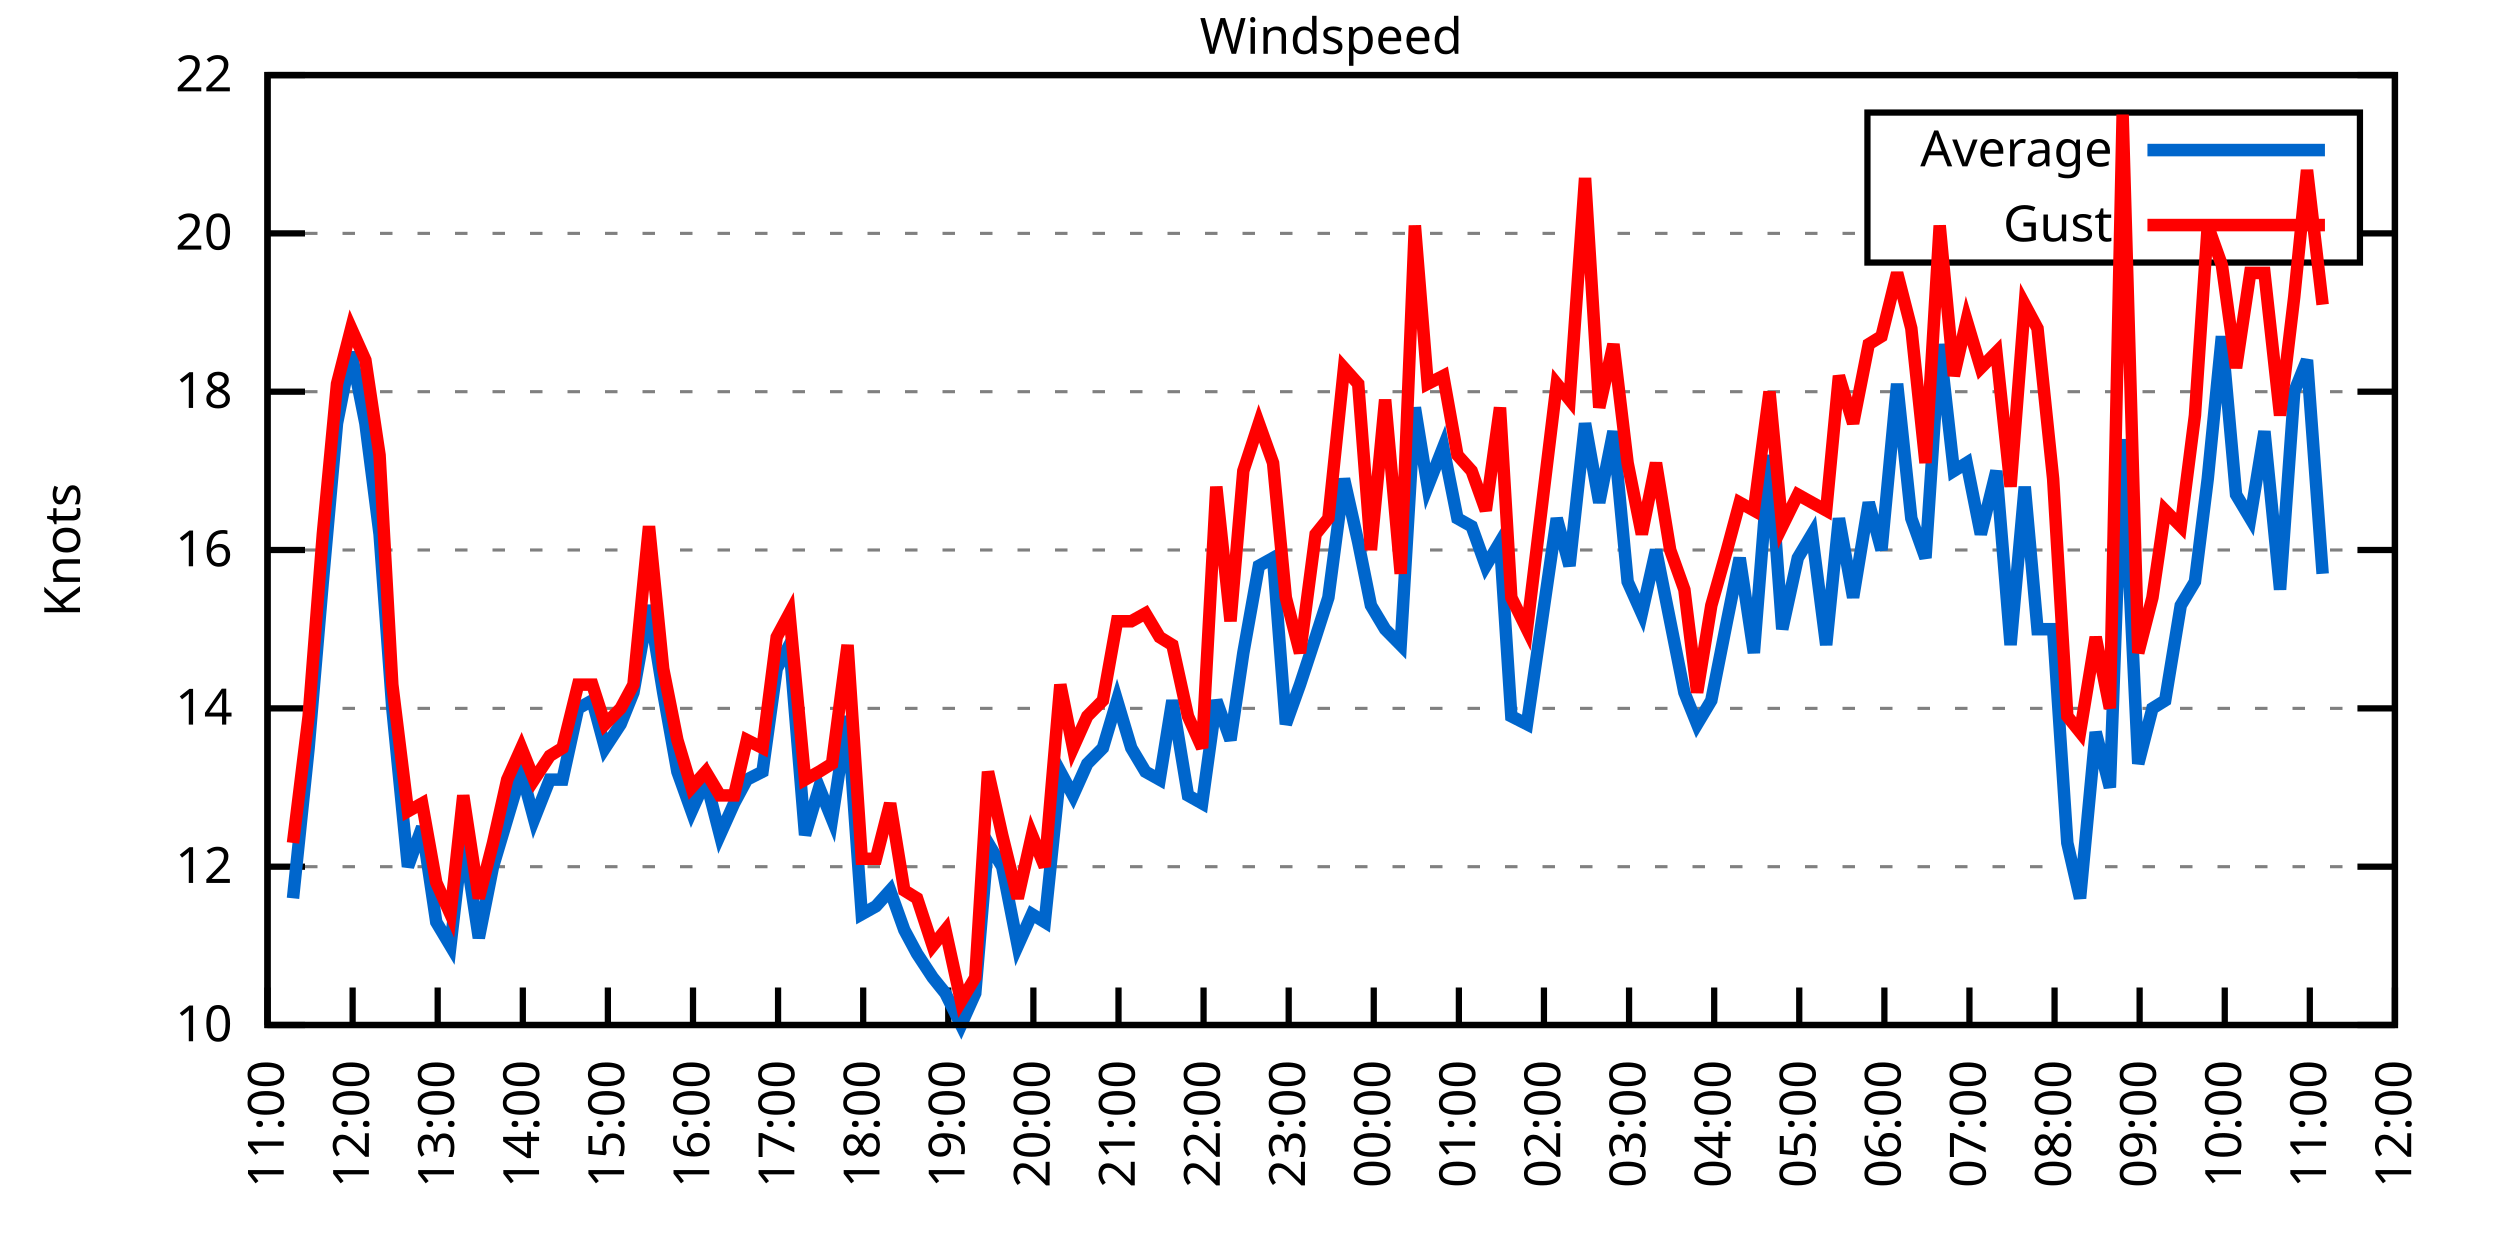
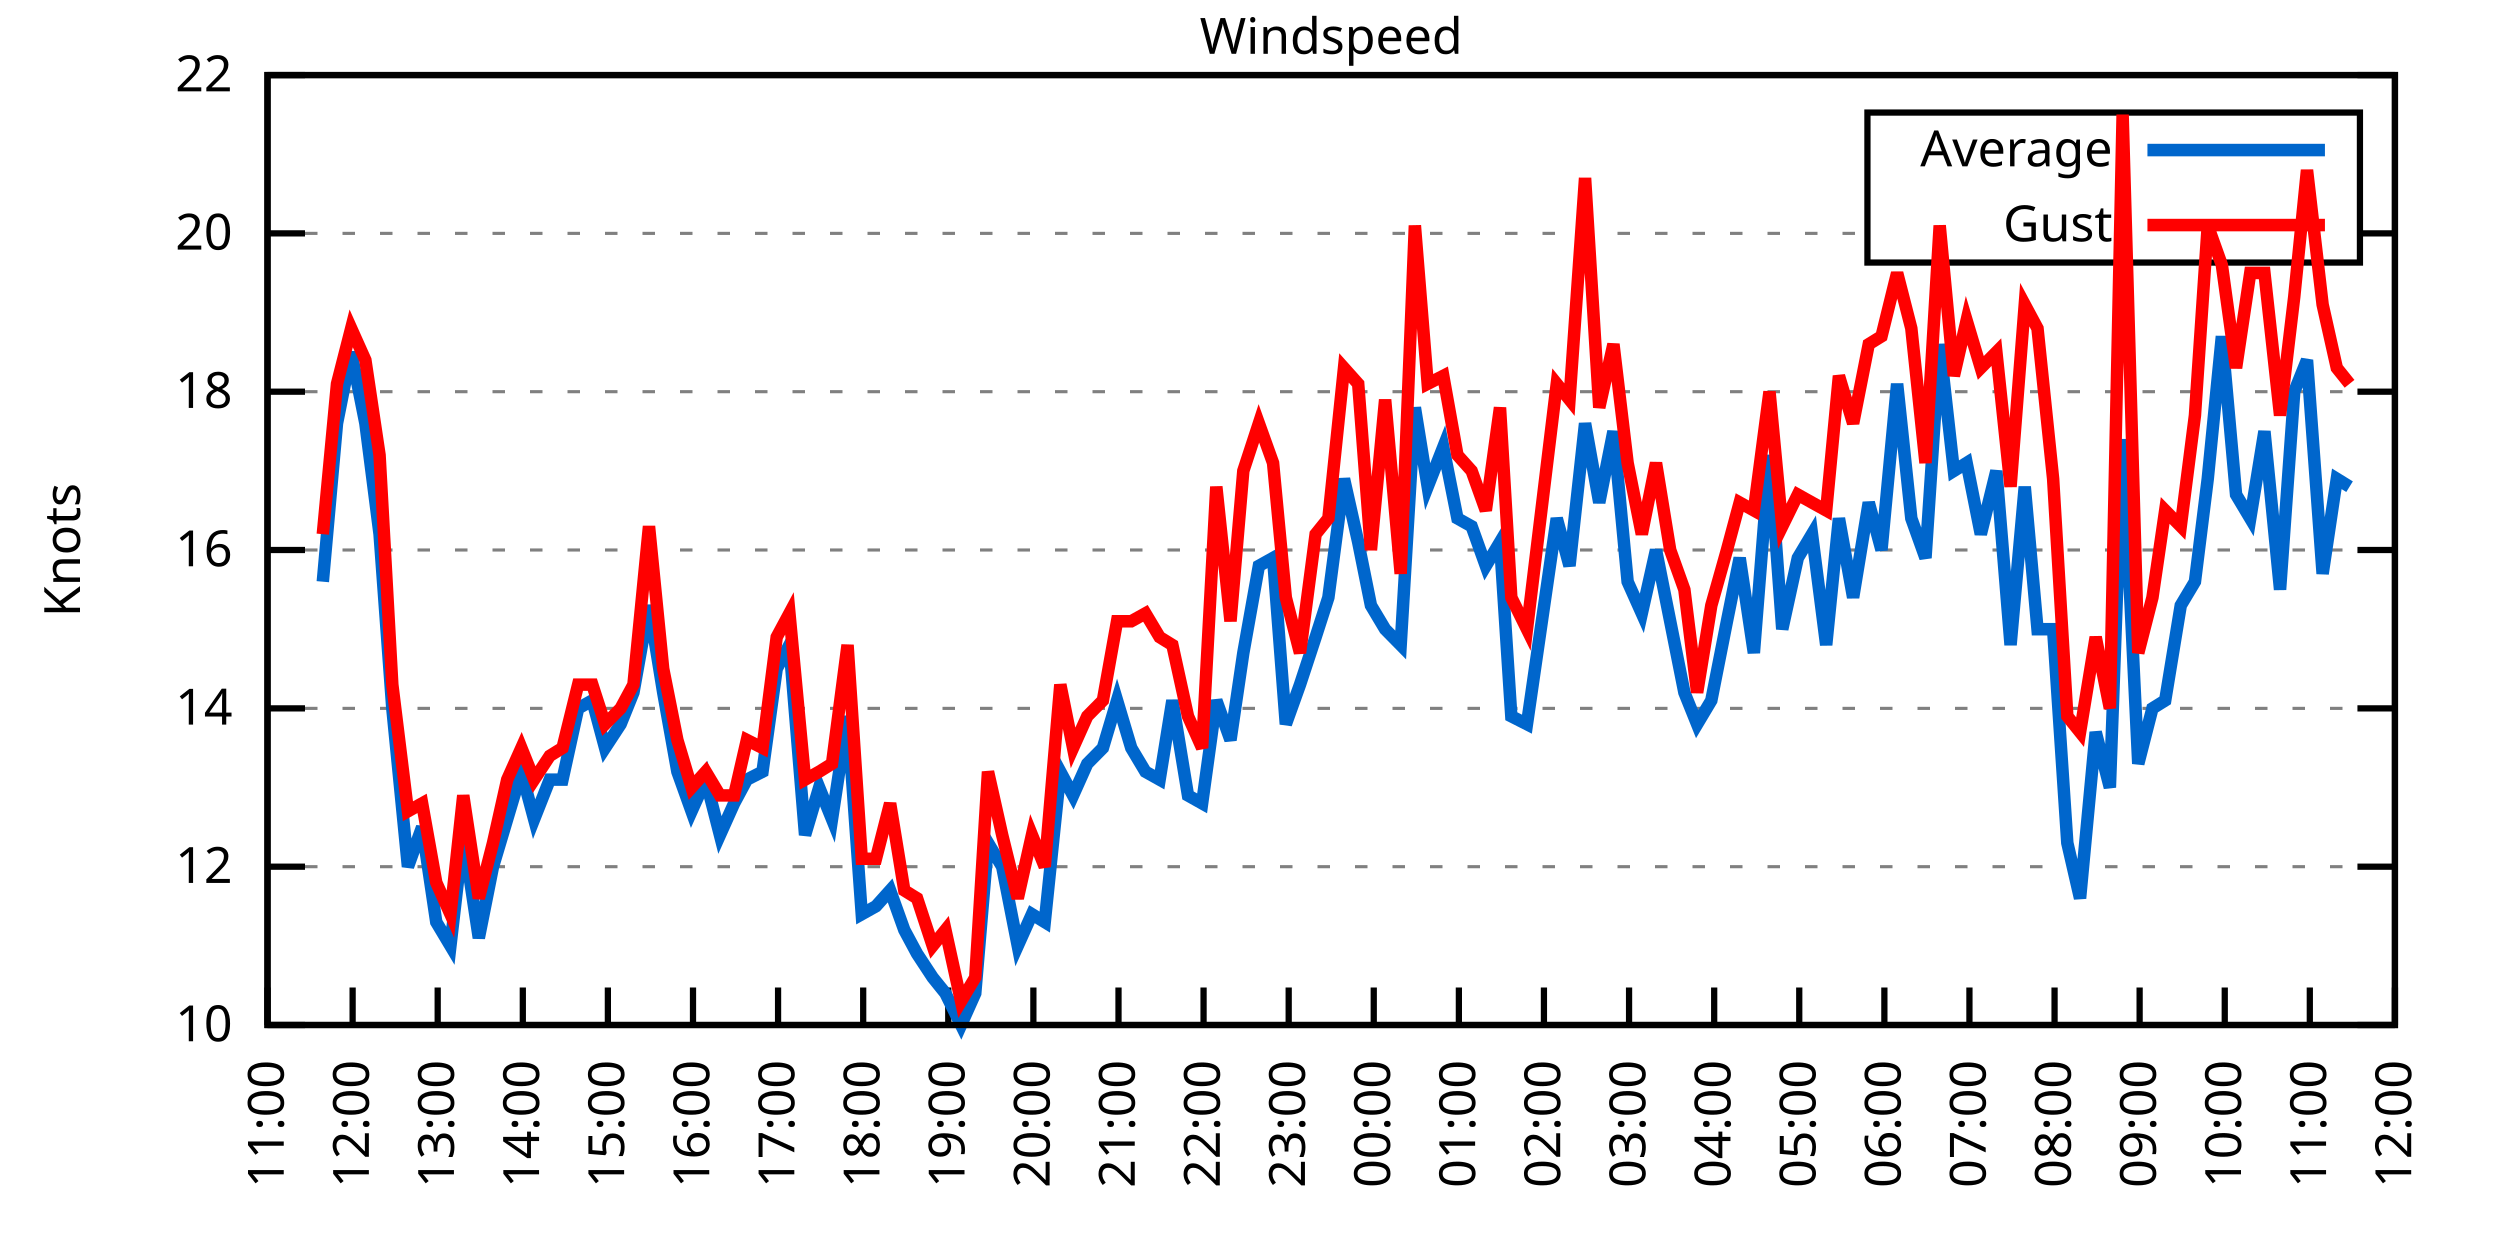
<svg xmlns="http://www.w3.org/2000/svg" xmlns:xlink="http://www.w3.org/1999/xlink" width="400" height="200" viewBox="0 0 400 200">
  <g id="gnuplot_canvas">
    <rect x="0" y="0" width="400" height="200" fill="none" />
    <defs>
      <circle id="gpDot" r="0.5" stroke-width="0.5" stroke="currentColor" />
      <path id="gpPt0" stroke-width="0.333" stroke="currentColor" d="M-1,0 h2 M0,-1 v2" />
      <path id="gpPt1" stroke-width="0.333" stroke="currentColor" d="M-1,-1 L1,1 M1,-1 L-1,1" />
      <path id="gpPt2" stroke-width="0.333" stroke="currentColor" d="M-1,0 L1,0 M0,-1 L0,1 M-1,-1 L1,1 M-1,1 L1,-1" />
      <rect id="gpPt3" stroke-width="0.333" stroke="currentColor" x="-1" y="-1" width="2" height="2" />
      <rect id="gpPt4" stroke-width="0.333" stroke="currentColor" fill="currentColor" x="-1" y="-1" width="2" height="2" />
      <circle id="gpPt5" stroke-width="0.333" stroke="currentColor" cx="0" cy="0" r="1" />
      <use xlink:href="#gpPt5" id="gpPt6" fill="currentColor" stroke="none" />
      <path id="gpPt7" stroke-width="0.333" stroke="currentColor" d="M0,-1.33 L-1.33,0.67 L1.33,0.67 z" />
      <use xlink:href="#gpPt7" id="gpPt8" fill="currentColor" stroke="none" />
      <use xlink:href="#gpPt7" id="gpPt9" stroke="currentColor" transform="rotate(180)" />
      <use xlink:href="#gpPt9" id="gpPt10" fill="currentColor" stroke="none" />
      <use xlink:href="#gpPt3" id="gpPt11" stroke="currentColor" transform="rotate(45)" />
      <use xlink:href="#gpPt11" id="gpPt12" fill="currentColor" stroke="none" />
      <path id="gpPt13" stroke-width="0.333" stroke="currentColor" d="M0,1.330 L1.265,0.411 L0.782,-1.067 L-0.782,-1.076 L-1.265,0.411 z" />
      <use xlink:href="#gpPt13" id="gpPt14" fill="currentColor" stroke="none" />
      <filter id="textbox" filterUnits="objectBoundingBox" x="0" y="0" height="1" width="1">
        <feFlood flood-color="white" flood-opacity="1" result="bgnd" />
        <feComposite in="SourceGraphic" in2="bgnd" operator="atop" />
      </filter>
      <filter id="greybox" filterUnits="objectBoundingBox" x="0" y="0" height="1" width="1">
        <feFlood flood-color="lightgrey" flood-opacity="1" result="grey" />
        <feComposite in="SourceGraphic" in2="grey" operator="atop" />
      </filter>
    </defs>
    <g fill="none" color="white" stroke="currentColor" stroke-width="1.00" stroke-linecap="butt" stroke-linejoin="miter">
</g>
    <g fill="none" color="black" stroke="currentColor" stroke-width="1.00" stroke-linecap="butt" stroke-linejoin="miter">
      <g stroke="none" shape-rendering="crispEdges">
        <polygon fill="rgb(255, 255, 255)" points="42.80,164.00 383.18,164.00 383.18,12.02 42.80,12.02 " />
      </g>
    </g>
    <g fill="none" color="black" stroke="currentColor" stroke-width="1.00" stroke-linecap="butt" stroke-linejoin="miter">
</g>
    <g fill="none" color="black" stroke="black" stroke-width="0.50" stroke-linecap="butt" stroke-linejoin="miter">
</g>
    <g fill="none" color="gray" stroke="currentColor" stroke-width="0.50" stroke-linecap="butt" stroke-linejoin="miter">
      <path stroke="gray" stroke-dasharray="2,4" class="gridline" d="M42.80,164.00 L383.19,164.00  " />
    </g>
    <g fill="none" color="gray" stroke="gray" stroke-width="1.00" stroke-linecap="butt" stroke-linejoin="miter">
</g>
    <g fill="none" color="black" stroke="currentColor" stroke-width="1.00" stroke-linecap="butt" stroke-linejoin="miter">
      <path stroke="black" d="M42.80,164.00 L48.80,164.00 M383.19,164.00 L377.19,164.00  " />
      <g transform="translate(37.20,166.60)" stroke="none" fill="black" font-family="Sans" font-size="8.00" text-anchor="end">
        <text>
          <tspan font-family="Sans"> 10</tspan>
        </text>
      </g>
    </g>
    <g fill="none" color="black" stroke="currentColor" stroke-width="1.00" stroke-linecap="butt" stroke-linejoin="miter">
</g>
    <g fill="none" color="black" stroke="black" stroke-width="0.50" stroke-linecap="butt" stroke-linejoin="miter">
</g>
    <g fill="none" color="gray" stroke="currentColor" stroke-width="0.50" stroke-linecap="butt" stroke-linejoin="miter">
      <path stroke="gray" stroke-dasharray="2,4" class="gridline" d="M42.80,138.67 L383.19,138.67  " />
    </g>
    <g fill="none" color="gray" stroke="gray" stroke-width="1.00" stroke-linecap="butt" stroke-linejoin="miter">
</g>
    <g fill="none" color="black" stroke="currentColor" stroke-width="1.00" stroke-linecap="butt" stroke-linejoin="miter">
      <path stroke="black" d="M42.80,138.67 L48.80,138.67 M383.19,138.67 L377.19,138.67  " />
      <g transform="translate(37.20,141.27)" stroke="none" fill="black" font-family="Sans" font-size="8.00" text-anchor="end">
        <text>
          <tspan font-family="Sans"> 12</tspan>
        </text>
      </g>
    </g>
    <g fill="none" color="black" stroke="currentColor" stroke-width="1.00" stroke-linecap="butt" stroke-linejoin="miter">
</g>
    <g fill="none" color="black" stroke="black" stroke-width="0.50" stroke-linecap="butt" stroke-linejoin="miter">
</g>
    <g fill="none" color="gray" stroke="currentColor" stroke-width="0.50" stroke-linecap="butt" stroke-linejoin="miter">
      <path stroke="gray" stroke-dasharray="2,4" class="gridline" d="M42.80,113.34 L383.19,113.34  " />
    </g>
    <g fill="none" color="gray" stroke="gray" stroke-width="1.00" stroke-linecap="butt" stroke-linejoin="miter">
</g>
    <g fill="none" color="black" stroke="currentColor" stroke-width="1.00" stroke-linecap="butt" stroke-linejoin="miter">
      <path stroke="black" d="M42.80,113.34 L48.80,113.34 M383.19,113.34 L377.19,113.34  " />
      <g transform="translate(37.20,115.94)" stroke="none" fill="black" font-family="Sans" font-size="8.00" text-anchor="end">
        <text>
          <tspan font-family="Sans"> 14</tspan>
        </text>
      </g>
    </g>
    <g fill="none" color="black" stroke="currentColor" stroke-width="1.00" stroke-linecap="butt" stroke-linejoin="miter">
</g>
    <g fill="none" color="black" stroke="black" stroke-width="0.50" stroke-linecap="butt" stroke-linejoin="miter">
</g>
    <g fill="none" color="gray" stroke="currentColor" stroke-width="0.50" stroke-linecap="butt" stroke-linejoin="miter">
      <path stroke="gray" stroke-dasharray="2,4" class="gridline" d="M42.80,88.00 L383.19,88.00  " />
    </g>
    <g fill="none" color="gray" stroke="gray" stroke-width="1.00" stroke-linecap="butt" stroke-linejoin="miter">
</g>
    <g fill="none" color="black" stroke="currentColor" stroke-width="1.00" stroke-linecap="butt" stroke-linejoin="miter">
      <path stroke="black" d="M42.80,88.00 L48.80,88.00 M383.19,88.00 L377.19,88.00  " />
      <g transform="translate(37.20,90.60)" stroke="none" fill="black" font-family="Sans" font-size="8.00" text-anchor="end">
        <text>
          <tspan font-family="Sans"> 16</tspan>
        </text>
      </g>
    </g>
    <g fill="none" color="black" stroke="currentColor" stroke-width="1.00" stroke-linecap="butt" stroke-linejoin="miter">
</g>
    <g fill="none" color="black" stroke="black" stroke-width="0.50" stroke-linecap="butt" stroke-linejoin="miter">
</g>
    <g fill="none" color="gray" stroke="currentColor" stroke-width="0.50" stroke-linecap="butt" stroke-linejoin="miter">
      <path stroke="gray" stroke-dasharray="2,4" class="gridline" d="M42.80,62.67 L383.19,62.67  " />
    </g>
    <g fill="none" color="gray" stroke="gray" stroke-width="1.00" stroke-linecap="butt" stroke-linejoin="miter">
</g>
    <g fill="none" color="black" stroke="currentColor" stroke-width="1.00" stroke-linecap="butt" stroke-linejoin="miter">
      <path stroke="black" d="M42.80,62.67 L48.80,62.67 M383.19,62.67 L377.19,62.67  " />
      <g transform="translate(37.20,65.27)" stroke="none" fill="black" font-family="Sans" font-size="8.00" text-anchor="end">
        <text>
          <tspan font-family="Sans"> 18</tspan>
        </text>
      </g>
    </g>
    <g fill="none" color="black" stroke="currentColor" stroke-width="1.00" stroke-linecap="butt" stroke-linejoin="miter">
</g>
    <g fill="none" color="black" stroke="black" stroke-width="0.50" stroke-linecap="butt" stroke-linejoin="miter">
</g>
    <g fill="none" color="gray" stroke="currentColor" stroke-width="0.50" stroke-linecap="butt" stroke-linejoin="miter">
      <path stroke="gray" stroke-dasharray="2,4" class="gridline" d="M42.80,37.34 L298.79,37.34 M377.59,37.34 L383.19,37.34  " />
    </g>
    <g fill="none" color="gray" stroke="gray" stroke-width="1.00" stroke-linecap="butt" stroke-linejoin="miter">
</g>
    <g fill="none" color="black" stroke="currentColor" stroke-width="1.00" stroke-linecap="butt" stroke-linejoin="miter">
      <path stroke="black" d="M42.80,37.34 L48.80,37.34 M383.19,37.34 L377.19,37.34  " />
      <g transform="translate(37.20,39.94)" stroke="none" fill="black" font-family="Sans" font-size="8.00" text-anchor="end">
        <text>
          <tspan font-family="Sans"> 20</tspan>
        </text>
      </g>
    </g>
    <g fill="none" color="black" stroke="currentColor" stroke-width="1.00" stroke-linecap="butt" stroke-linejoin="miter">
</g>
    <g fill="none" color="black" stroke="black" stroke-width="0.50" stroke-linecap="butt" stroke-linejoin="miter">
</g>
    <g fill="none" color="gray" stroke="currentColor" stroke-width="0.50" stroke-linecap="butt" stroke-linejoin="miter">
      <path stroke="gray" stroke-dasharray="2,4" class="gridline" d="M42.80,12.01 L383.19,12.01  " />
    </g>
    <g fill="none" color="gray" stroke="gray" stroke-width="1.00" stroke-linecap="butt" stroke-linejoin="miter">
</g>
    <g fill="none" color="black" stroke="currentColor" stroke-width="1.00" stroke-linecap="butt" stroke-linejoin="miter">
      <path stroke="black" d="M42.80,12.01 L48.80,12.01 M383.19,12.01 L377.19,12.01  " />
      <g transform="translate(37.20,14.61)" stroke="none" fill="black" font-family="Sans" font-size="8.00" text-anchor="end">
        <text>
          <tspan font-family="Sans"> 22</tspan>
        </text>
      </g>
    </g>
    <g fill="none" color="black" stroke="currentColor" stroke-width="1.00" stroke-linecap="butt" stroke-linejoin="miter">
      <path stroke="black" d="M42.80,164.00 L42.80,158.00  " />
      <g transform="translate(45.40,169.60) rotate(270.00)" stroke="none" fill="black" font-family="Sans" font-size="8.00" text-anchor="end">
        <text>
          <tspan font-family="Sans">11:00</tspan>
        </text>
      </g>
    </g>
    <g fill="none" color="black" stroke="currentColor" stroke-width="1.00" stroke-linecap="butt" stroke-linejoin="miter">
      <path stroke="black" d="M56.42,164.00 L56.42,158.00  " />
      <g transform="translate(59.02,169.60) rotate(270.00)" stroke="none" fill="black" font-family="Sans" font-size="8.00" text-anchor="end">
        <text>
          <tspan font-family="Sans">12:00</tspan>
        </text>
      </g>
    </g>
    <g fill="none" color="black" stroke="currentColor" stroke-width="1.00" stroke-linecap="butt" stroke-linejoin="miter">
      <path stroke="black" d="M70.03,164.00 L70.03,158.00  " />
      <g transform="translate(72.63,169.60) rotate(270.00)" stroke="none" fill="black" font-family="Sans" font-size="8.00" text-anchor="end">
        <text>
          <tspan font-family="Sans">13:00</tspan>
        </text>
      </g>
    </g>
    <g fill="none" color="black" stroke="currentColor" stroke-width="1.00" stroke-linecap="butt" stroke-linejoin="miter">
      <path stroke="black" d="M83.65,164.00 L83.65,158.00  " />
      <g transform="translate(86.25,169.60) rotate(270.00)" stroke="none" fill="black" font-family="Sans" font-size="8.00" text-anchor="end">
        <text>
          <tspan font-family="Sans">14:00</tspan>
        </text>
      </g>
    </g>
    <g fill="none" color="black" stroke="currentColor" stroke-width="1.00" stroke-linecap="butt" stroke-linejoin="miter">
      <path stroke="black" d="M97.26,164.00 L97.26,158.00  " />
      <g transform="translate(99.86,169.60) rotate(270.00)" stroke="none" fill="black" font-family="Sans" font-size="8.00" text-anchor="end">
        <text>
          <tspan font-family="Sans">15:00</tspan>
        </text>
      </g>
    </g>
    <g fill="none" color="black" stroke="currentColor" stroke-width="1.00" stroke-linecap="butt" stroke-linejoin="miter">
      <path stroke="black" d="M110.88,164.00 L110.88,158.00  " />
      <g transform="translate(113.48,169.60) rotate(270.00)" stroke="none" fill="black" font-family="Sans" font-size="8.00" text-anchor="end">
        <text>
          <tspan font-family="Sans">16:00</tspan>
        </text>
      </g>
    </g>
    <g fill="none" color="black" stroke="currentColor" stroke-width="1.00" stroke-linecap="butt" stroke-linejoin="miter">
      <path stroke="black" d="M124.49,164.00 L124.49,158.00  " />
      <g transform="translate(127.09,169.60) rotate(270.00)" stroke="none" fill="black" font-family="Sans" font-size="8.00" text-anchor="end">
        <text>
          <tspan font-family="Sans">17:00</tspan>
        </text>
      </g>
    </g>
    <g fill="none" color="black" stroke="currentColor" stroke-width="1.00" stroke-linecap="butt" stroke-linejoin="miter">
      <path stroke="black" d="M138.11,164.00 L138.11,158.00  " />
      <g transform="translate(140.71,169.60) rotate(270.00)" stroke="none" fill="black" font-family="Sans" font-size="8.00" text-anchor="end">
        <text>
          <tspan font-family="Sans">18:00</tspan>
        </text>
      </g>
    </g>
    <g fill="none" color="black" stroke="currentColor" stroke-width="1.00" stroke-linecap="butt" stroke-linejoin="miter">
      <path stroke="black" d="M151.72,164.00 L151.72,158.00  " />
      <g transform="translate(154.32,169.60) rotate(270.00)" stroke="none" fill="black" font-family="Sans" font-size="8.00" text-anchor="end">
        <text>
          <tspan font-family="Sans">19:00</tspan>
        </text>
      </g>
    </g>
    <g fill="none" color="black" stroke="currentColor" stroke-width="1.00" stroke-linecap="butt" stroke-linejoin="miter">
      <path stroke="black" d="M165.34,164.00 L165.34,158.00  " />
      <g transform="translate(167.94,169.60) rotate(270.00)" stroke="none" fill="black" font-family="Sans" font-size="8.00" text-anchor="end">
        <text>
          <tspan font-family="Sans">20:00</tspan>
        </text>
      </g>
    </g>
    <g fill="none" color="black" stroke="currentColor" stroke-width="1.00" stroke-linecap="butt" stroke-linejoin="miter">
      <path stroke="black" d="M178.96,164.00 L178.96,158.00  " />
      <g transform="translate(181.56,169.60) rotate(270.00)" stroke="none" fill="black" font-family="Sans" font-size="8.00" text-anchor="end">
        <text>
          <tspan font-family="Sans">21:00</tspan>
        </text>
      </g>
    </g>
    <g fill="none" color="black" stroke="currentColor" stroke-width="1.00" stroke-linecap="butt" stroke-linejoin="miter">
      <path stroke="black" d="M192.57,164.00 L192.57,158.00  " />
      <g transform="translate(195.17,169.60) rotate(270.00)" stroke="none" fill="black" font-family="Sans" font-size="8.00" text-anchor="end">
        <text>
          <tspan font-family="Sans">22:00</tspan>
        </text>
      </g>
    </g>
    <g fill="none" color="black" stroke="currentColor" stroke-width="1.00" stroke-linecap="butt" stroke-linejoin="miter">
      <path stroke="black" d="M206.19,164.00 L206.19,158.00  " />
      <g transform="translate(208.79,169.60) rotate(270.00)" stroke="none" fill="black" font-family="Sans" font-size="8.00" text-anchor="end">
        <text>
          <tspan font-family="Sans">23:00</tspan>
        </text>
      </g>
    </g>
    <g fill="none" color="black" stroke="currentColor" stroke-width="1.00" stroke-linecap="butt" stroke-linejoin="miter">
      <path stroke="black" d="M219.80,164.00 L219.80,158.00  " />
      <g transform="translate(222.40,169.60) rotate(270.00)" stroke="none" fill="black" font-family="Sans" font-size="8.00" text-anchor="end">
        <text>
          <tspan font-family="Sans">00:00</tspan>
        </text>
      </g>
    </g>
    <g fill="none" color="black" stroke="currentColor" stroke-width="1.00" stroke-linecap="butt" stroke-linejoin="miter">
      <path stroke="black" d="M233.42,164.00 L233.42,158.00  " />
      <g transform="translate(236.02,169.60) rotate(270.00)" stroke="none" fill="black" font-family="Sans" font-size="8.00" text-anchor="end">
        <text>
          <tspan font-family="Sans">01:00</tspan>
        </text>
      </g>
    </g>
    <g fill="none" color="black" stroke="currentColor" stroke-width="1.00" stroke-linecap="butt" stroke-linejoin="miter">
      <path stroke="black" d="M247.03,164.00 L247.03,158.00  " />
      <g transform="translate(249.63,169.60) rotate(270.00)" stroke="none" fill="black" font-family="Sans" font-size="8.00" text-anchor="end">
        <text>
          <tspan font-family="Sans">02:00</tspan>
        </text>
      </g>
    </g>
    <g fill="none" color="black" stroke="currentColor" stroke-width="1.00" stroke-linecap="butt" stroke-linejoin="miter">
      <path stroke="black" d="M260.65,164.00 L260.65,158.00  " />
      <g transform="translate(263.25,169.60) rotate(270.00)" stroke="none" fill="black" font-family="Sans" font-size="8.00" text-anchor="end">
        <text>
          <tspan font-family="Sans">03:00</tspan>
        </text>
      </g>
    </g>
    <g fill="none" color="black" stroke="currentColor" stroke-width="1.00" stroke-linecap="butt" stroke-linejoin="miter">
      <path stroke="black" d="M274.27,164.00 L274.27,158.00  " />
      <g transform="translate(276.87,169.60) rotate(270.00)" stroke="none" fill="black" font-family="Sans" font-size="8.00" text-anchor="end">
        <text>
          <tspan font-family="Sans">04:00</tspan>
        </text>
      </g>
    </g>
    <g fill="none" color="black" stroke="currentColor" stroke-width="1.00" stroke-linecap="butt" stroke-linejoin="miter">
      <path stroke="black" d="M287.88,164.00 L287.88,158.00  " />
      <g transform="translate(290.48,169.60) rotate(270.00)" stroke="none" fill="black" font-family="Sans" font-size="8.00" text-anchor="end">
        <text>
          <tspan font-family="Sans">05:00</tspan>
        </text>
      </g>
    </g>
    <g fill="none" color="black" stroke="currentColor" stroke-width="1.00" stroke-linecap="butt" stroke-linejoin="miter">
      <path stroke="black" d="M301.50,164.00 L301.50,158.00  " />
      <g transform="translate(304.10,169.60) rotate(270.00)" stroke="none" fill="black" font-family="Sans" font-size="8.00" text-anchor="end">
        <text>
          <tspan font-family="Sans">06:00</tspan>
        </text>
      </g>
    </g>
    <g fill="none" color="black" stroke="currentColor" stroke-width="1.00" stroke-linecap="butt" stroke-linejoin="miter">
      <path stroke="black" d="M315.11,164.00 L315.11,158.00  " />
      <g transform="translate(317.71,169.60) rotate(270.00)" stroke="none" fill="black" font-family="Sans" font-size="8.00" text-anchor="end">
        <text>
          <tspan font-family="Sans">07:00</tspan>
        </text>
      </g>
    </g>
    <g fill="none" color="black" stroke="currentColor" stroke-width="1.00" stroke-linecap="butt" stroke-linejoin="miter">
      <path stroke="black" d="M328.73,164.00 L328.73,158.00  " />
      <g transform="translate(331.33,169.60) rotate(270.00)" stroke="none" fill="black" font-family="Sans" font-size="8.00" text-anchor="end">
        <text>
          <tspan font-family="Sans">08:00</tspan>
        </text>
      </g>
    </g>
    <g fill="none" color="black" stroke="currentColor" stroke-width="1.00" stroke-linecap="butt" stroke-linejoin="miter">
      <path stroke="black" d="M342.34,164.00 L342.34,158.00  " />
      <g transform="translate(344.94,169.60) rotate(270.00)" stroke="none" fill="black" font-family="Sans" font-size="8.00" text-anchor="end">
        <text>
          <tspan font-family="Sans">09:00</tspan>
        </text>
      </g>
    </g>
    <g fill="none" color="black" stroke="currentColor" stroke-width="1.00" stroke-linecap="butt" stroke-linejoin="miter">
      <path stroke="black" d="M355.96,164.00 L355.96,158.00  " />
      <g transform="translate(358.56,169.60) rotate(270.00)" stroke="none" fill="black" font-family="Sans" font-size="8.00" text-anchor="end">
        <text>
          <tspan font-family="Sans">10:00</tspan>
        </text>
      </g>
    </g>
    <g fill="none" color="black" stroke="currentColor" stroke-width="1.00" stroke-linecap="butt" stroke-linejoin="miter">
      <path stroke="black" d="M369.57,164.00 L369.57,158.00  " />
      <g transform="translate(372.17,169.60) rotate(270.00)" stroke="none" fill="black" font-family="Sans" font-size="8.00" text-anchor="end">
        <text>
          <tspan font-family="Sans">11:00</tspan>
        </text>
      </g>
    </g>
    <g fill="none" color="black" stroke="currentColor" stroke-width="1.00" stroke-linecap="butt" stroke-linejoin="miter">
      <path stroke="black" d="M383.19,164.00 L383.19,158.00  " />
      <g transform="translate(385.79,169.60) rotate(270.00)" stroke="none" fill="black" font-family="Sans" font-size="8.00" text-anchor="end">
        <text>
          <tspan font-family="Sans">12:00</tspan>
        </text>
      </g>
    </g>
    <g fill="none" color="black" stroke="currentColor" stroke-width="1.00" stroke-linecap="butt" stroke-linejoin="miter">
</g>
    <g fill="none" color="black" stroke="currentColor" stroke-width="1.00" stroke-linecap="butt" stroke-linejoin="miter">
      <path stroke="black" d="M42.80,12.01 L42.80,164.00 L383.19,164.00 L383.19,12.01 L42.80,12.01 Z  " />
    </g>
    <g fill="none" color="black" stroke="currentColor" stroke-width="1.00" stroke-linecap="butt" stroke-linejoin="miter">
</g>
    <g fill="none" color="black" stroke="currentColor" stroke-width="1.00" stroke-linecap="butt" stroke-linejoin="miter">
      <path stroke="black" d="M298.79,42.01 L298.79,18.01 L377.59,18.01 L377.59,42.01 L298.79,42.01 Z  " />
    </g>
    <g id="Windspeed_plot_1">
      <g fill="none" color="white" stroke="black" stroke-width="2.00" stroke-linecap="butt" stroke-linejoin="miter">
</g>
      <g fill="none" color="black" stroke="currentColor" stroke-width="2.00" stroke-linecap="butt" stroke-linejoin="miter">
        <g transform="translate(337.99,26.61)" stroke="none" fill="black" font-family="Sans" font-size="8.00" text-anchor="end">
          <text>
            <tspan font-family="Sans">Average</tspan>
          </text>
        </g>
      </g>
      <g fill="none" color="black" stroke="currentColor" stroke-width="2.00" stroke-linecap="butt" stroke-linejoin="miter">
-         <path stroke="rgb(  0, 102, 204)" d="M343.59,24.01 L371.99,24.01 M46.88,143.73 L49.38,119.67 L51.65,93.07 L53.92,67.74 L56.19,56.34 L58.46,67.74   L60.73,85.47 L62.77,113.34 L65.27,138.67 L67.54,132.34 L69.80,147.53 L72.07,151.33 L74.12,133.60 L76.61,150.07   L78.88,138.67 L81.15,131.07 L83.42,123.47 L85.46,131.07 L87.96,124.74 L90.00,124.74 L92.50,113.34 L94.77,112.07   L96.81,119.67 L99.30,115.87 L101.35,110.80 L103.84,96.87 L106.11,110.80 L108.38,123.47 L110.65,129.80 L112.92,124.74   L115.19,133.60 L117.46,128.54 L119.50,124.74 L122.00,123.47 L124.27,107.00 L126.31,103.20 L128.81,133.60 L131.07,126.00   L133.12,131.07 L135.61,114.60 L137.88,146.27 L140.15,145.00 L142.42,142.47 L144.69,148.80 L146.73,152.60 L149.23,156.40   L151.27,158.93 L153.77,164.00 L156.04,158.93 L158.08,134.87 L160.35,138.67 L162.84,151.33 L165.11,146.27 L167.16,147.53   L169.65,123.47 L171.69,127.27 L173.96,122.20 L176.46,119.67 L178.73,112.07 L181.00,119.67 L183.27,123.47 L185.54,124.74   L187.58,112.07 L190.08,127.27 L192.34,128.54 L194.61,112.07 L196.88,118.40 L198.93,104.47 L201.42,90.54 L203.69,89.27   L205.73,115.87 L208.00,109.54 L210.50,101.94 L212.54,95.60 L215.04,76.61 L217.31,86.74 L219.35,96.87 L221.62,100.67   L224.11,103.20 L226.38,65.21 L228.43,77.87 L230.92,71.54 L233.19,82.94 L235.46,84.21 L237.73,90.54 L240.00,86.74   L241.81,114.60 L244.31,115.87 L249.08,82.94 L251.12,90.54 L253.61,67.74 L255.88,80.41 L258.15,69.01 L260.42,93.07   L262.69,98.14 L264.96,88.00 L267.23,99.40 L269.50,110.80 L271.54,115.87 L273.81,112.07 L276.31,99.40 L278.35,89.27   L280.62,104.47 L283.12,72.81 L285.16,100.67 L287.65,89.27 L289.92,85.47 L292.19,103.20 L294.23,82.94 L296.50,95.60   L299.00,80.41 L301.04,88.00 L303.54,61.41 L305.81,82.94 L308.08,89.27 L310.35,55.07 L312.62,75.34 L314.66,74.07   L316.93,85.47 L319.42,75.34 L321.69,103.20 L323.96,77.87 L326.00,100.67 L328.50,100.67 L330.77,134.87 L332.81,143.73   L335.31,117.14 L337.58,126.00 L339.62,70.27 L342.12,122.20 L344.39,113.34 L346.43,112.07 L348.92,96.87 L351.19,93.07   L353.24,76.61 L355.50,53.81 L357.77,79.14 L360.04,82.94 L362.31,69.01 L364.81,94.34 L367.08,62.67 L369.12,57.61   L371.62,91.80  " />
+         <path stroke="rgb(  0, 102, 204)" d="M343.59,24.01 L371.99,24.01 M51.65,93.07 L53.92,67.74 L56.19,56.34 L58.46,67.74 L60.73,85.47 L62.77,113.34   L65.27,138.67 L67.54,132.34 L69.80,147.53 L72.07,151.33 L74.12,133.60 L76.61,150.07 L78.88,138.67 L81.15,131.07   L83.42,123.47 L85.46,131.07 L87.96,124.74 L90.00,124.74 L92.50,113.34 L94.77,112.07 L96.81,119.67 L99.30,115.87   L101.35,110.80 L103.84,96.87 L106.11,110.80 L108.38,123.47 L110.65,129.80 L112.92,124.74 L115.19,133.60 L117.46,128.54   L119.50,124.74 L122.00,123.47 L124.27,107.00 L126.31,103.20 L128.81,133.60 L131.07,126.00 L133.12,131.07 L135.61,114.60   L137.88,146.27 L140.15,145.00 L142.42,142.47 L144.69,148.80 L146.73,152.60 L149.23,156.40 L151.27,158.93 L153.77,164.00   L156.04,158.93 L158.08,134.87 L160.35,138.67 L162.84,151.33 L165.11,146.27 L167.16,147.53 L169.65,123.47 L171.69,127.27   L173.96,122.20 L176.46,119.67 L178.73,112.07 L181.00,119.67 L183.27,123.47 L185.54,124.74 L187.58,112.07 L190.08,127.27   L192.34,128.54 L194.61,112.07 L196.88,118.40 L198.93,104.47 L201.42,90.54 L203.69,89.27 L205.73,115.87 L208.00,109.54   L210.50,101.94 L212.54,95.60 L215.04,76.61 L217.31,86.74 L219.35,96.87 L221.62,100.67 L224.11,103.20 L226.38,65.21   L228.43,77.87 L230.92,71.54 L233.19,82.94 L235.46,84.21 L237.73,90.54 L240.00,86.74 L241.81,114.60 L244.31,115.87   L249.08,82.94 L251.12,90.54 L253.61,67.74 L255.88,80.41 L258.15,69.01 L260.42,93.07 L262.69,98.14 L264.96,88.00   L267.23,99.40 L269.50,110.80 L271.54,115.87 L273.81,112.07 L276.31,99.40 L278.35,89.27 L280.62,104.47 L283.12,72.81   L285.16,100.67 L287.65,89.27 L289.92,85.47 L292.19,103.20 L294.23,82.94 L296.50,95.60 L299.00,80.41 L301.04,88.00   L303.54,61.41 L305.81,82.94 L308.08,89.27 L310.35,55.07 L312.62,75.34 L314.66,74.07 L316.93,85.47 L319.42,75.34   L321.69,103.20 L323.96,77.87 L326.00,100.67 L328.50,100.67 L330.77,134.87 L332.81,143.73 L335.31,117.14 L337.58,126.00   L339.62,70.27 L342.12,122.20 L344.39,113.34 L346.43,112.07 L348.92,96.87 L351.19,93.07 L353.24,76.61 L355.50,53.81   L357.77,79.14 L360.04,82.94 L362.31,69.01 L364.81,94.34 L367.08,62.67 L369.12,57.61 L371.62,91.80 L373.89,76.61   L375.93,77.87  " />
      </g>
    </g>
    <g id="Windspeed_plot_2">
      <g fill="none" color="black" stroke="currentColor" stroke-width="2.00" stroke-linecap="butt" stroke-linejoin="miter">
        <g transform="translate(337.99,38.61)" stroke="none" fill="black" font-family="Sans" font-size="8.00" text-anchor="end">
          <text>
            <tspan font-family="Sans">Gust</tspan>
          </text>
        </g>
      </g>
      <g fill="none" color="black" stroke="currentColor" stroke-width="2.00" stroke-linecap="butt" stroke-linejoin="miter">
-         <path stroke="rgb(255,   0,   0)" d="M343.59,36.01 L371.99,36.01 M46.88,134.87 L49.38,114.60 L51.65,85.47 L53.92,61.41 L56.19,52.54 L58.46,57.61   L60.73,72.81 L62.77,109.54 L65.27,129.80 L67.54,128.54 L69.80,141.20 L72.07,146.27 L74.12,127.27 L76.61,143.73   L78.88,134.87 L81.15,124.74 L83.42,119.67 L85.46,124.74 L87.96,120.94 L90.00,119.67 L92.50,109.54 L94.77,109.54   L96.81,115.87 L99.30,113.34 L101.35,109.54 L103.84,84.21 L106.11,107.00 L108.38,118.40 L110.65,126.00 L112.92,123.47   L115.19,127.27 L117.46,127.27 L119.50,118.40 L122.00,119.67 L124.27,101.94 L126.31,98.14 L128.81,124.74 L131.07,123.47   L133.12,122.20 L135.61,103.20 L137.88,137.40 L140.15,137.40 L142.42,128.54 L144.69,142.47 L146.73,143.73 L149.23,151.33   L151.27,148.80 L153.77,160.20 L156.04,156.40 L158.08,123.47 L160.35,133.60 L162.84,143.73 L165.11,133.60 L167.16,138.67   L169.65,109.54 L171.69,119.67 L173.96,114.60 L176.46,112.07 L178.73,99.40 L181.00,99.40 L183.27,98.14 L185.54,101.94   L187.58,103.20 L190.08,114.60 L192.34,119.67 L194.61,77.87 L196.88,99.40 L198.93,75.34 L201.42,67.74 L203.69,74.07   L205.73,95.60 L208.00,104.47 L210.50,85.47 L212.54,82.94 L215.04,58.87 L217.31,61.41 L219.35,88.00 L221.62,63.94   L224.11,91.80 L226.38,36.08 L228.43,61.41 L230.92,60.14 L233.19,72.81 L235.46,75.34 L237.73,81.67 L240.00,65.21   L241.81,95.60 L244.31,100.67 L249.08,61.41 L251.12,63.94 L253.61,28.48 L255.88,65.21 L258.15,55.07 L260.42,74.07   L262.69,85.47 L264.96,74.07 L267.23,88.00 L269.50,94.34 L271.54,110.80 L273.81,96.87 L276.31,88.00 L278.35,80.41   L280.62,81.67 L283.12,62.67 L285.16,84.21 L287.65,79.14 L289.92,80.41 L292.19,81.67 L294.23,60.14 L296.50,67.74   L299.00,55.07 L301.04,53.81 L303.54,43.67 L305.81,52.54 L308.08,74.07 L310.35,36.08 L312.62,60.14 L314.66,51.27   L316.93,58.87 L319.42,56.34 L321.69,77.87 L323.96,48.74 L326.00,52.54 L328.50,76.61 L330.77,114.60 L332.81,117.14   L335.31,101.94 L337.58,113.34 L339.62,18.34 L342.12,104.47 L344.39,95.60 L346.43,81.67 L348.92,84.21 L351.19,66.47   L353.24,36.08 L355.50,42.41 L357.77,58.87 L360.04,43.67 L362.31,43.67 L364.81,66.47 L367.08,47.47 L369.12,27.21   L371.62,48.74  " />
+         <path stroke="rgb(255,   0,   0)" d="M343.59,36.01 L371.99,36.01 M51.65,85.47 L53.92,61.41 L56.19,52.54 L58.46,57.61 L60.73,72.81 L62.77,109.54   L65.27,129.80 L67.54,128.54 L69.80,141.20 L72.07,146.27 L74.12,127.27 L76.61,143.73 L78.88,134.87 L81.15,124.74   L83.42,119.67 L85.46,124.74 L87.96,120.94 L90.00,119.67 L92.50,109.54 L94.77,109.54 L96.81,115.87 L99.30,113.34   L101.35,109.54 L103.84,84.21 L106.11,107.00 L108.38,118.40 L110.65,126.00 L112.92,123.47 L115.19,127.27 L117.46,127.27   L119.50,118.40 L122.00,119.67 L124.27,101.94 L126.31,98.14 L128.81,124.74 L131.07,123.47 L133.12,122.20 L135.61,103.20   L137.88,137.40 L140.15,137.40 L142.42,128.54 L144.69,142.47 L146.73,143.73 L149.23,151.33 L151.27,148.80 L153.77,160.20   L156.04,156.40 L158.08,123.47 L160.35,133.60 L162.84,143.73 L165.11,133.60 L167.16,138.67 L169.65,109.54 L171.69,119.67   L173.96,114.60 L176.46,112.07 L178.73,99.40 L181.00,99.40 L183.27,98.14 L185.54,101.94 L187.58,103.20 L190.08,114.60   L192.34,119.67 L194.61,77.87 L196.88,99.40 L198.93,75.34 L201.42,67.74 L203.69,74.07 L205.73,95.60 L208.00,104.47   L210.50,85.47 L212.54,82.94 L215.04,58.87 L217.31,61.41 L219.35,88.00 L221.62,63.94 L224.11,91.80 L226.38,36.08   L228.43,61.41 L230.92,60.14 L233.19,72.81 L235.46,75.34 L237.73,81.67 L240.00,65.21 L241.81,95.60 L244.31,100.67   L249.08,61.41 L251.12,63.94 L253.61,28.48 L255.88,65.21 L258.15,55.07 L260.42,74.07 L262.69,85.47 L264.96,74.07   L267.23,88.00 L269.50,94.34 L271.54,110.80 L273.81,96.87 L276.31,88.00 L278.35,80.41 L280.62,81.67 L283.12,62.67   L285.16,84.21 L287.65,79.14 L289.92,80.41 L292.19,81.67 L294.23,60.14 L296.50,67.74 L299.00,55.07 L301.04,53.81   L303.54,43.67 L305.81,52.54 L308.08,74.07 L310.35,36.08 L312.62,60.14 L314.66,51.27 L316.93,58.87 L319.42,56.34   L321.69,77.87 L323.96,48.74 L326.00,52.54 L328.50,76.61 L330.77,114.60 L332.81,117.14 L335.31,101.94 L337.58,113.34   L339.62,18.34 L342.12,104.47 L344.39,95.60 L346.43,81.67 L348.92,84.21 L351.19,66.47 L353.24,36.08 L355.50,42.41   L357.77,58.87 L360.04,43.67 L362.31,43.67 L364.81,66.47 L367.08,47.47 L369.12,27.21 L371.62,48.74 L373.89,58.87   L375.93,61.41  " />
      </g>
    </g>
    <g fill="none" color="black" stroke="currentColor" stroke-width="2.00" stroke-linecap="butt" stroke-linejoin="miter">
</g>
    <g fill="none" color="black" stroke="black" stroke-width="1.00" stroke-linecap="butt" stroke-linejoin="miter">
</g>
    <g fill="none" color="black" stroke="currentColor" stroke-width="1.00" stroke-linecap="butt" stroke-linejoin="miter">
      <path stroke="black" d="M42.80,12.01 L42.80,164.00 L383.19,164.00 L383.19,12.01 L42.80,12.01 Z  " />
      <g transform="translate(12.80,88.01) rotate(270.00)" stroke="none" fill="black" font-family="Sans" font-size="8.00" text-anchor="middle">
        <text>
          <tspan font-family="Sans">Knots</tspan>
        </text>
      </g>
    </g>
    <g fill="none" color="black" stroke="currentColor" stroke-width="1.00" stroke-linecap="butt" stroke-linejoin="miter">
</g>
    <g fill="none" color="black" stroke="currentColor" stroke-width="1.00" stroke-linecap="butt" stroke-linejoin="miter">
      <g transform="translate(212.99,8.61)" stroke="none" fill="black" font-family="Sans" font-size="8.00" text-anchor="middle">
        <text>
          <tspan font-family="Sans">Windspeed</tspan>
        </text>
      </g>
    </g>
    <g fill="none" color="black" stroke="currentColor" stroke-width="1.00" stroke-linecap="butt" stroke-linejoin="miter">
</g>
  </g>
</svg>
